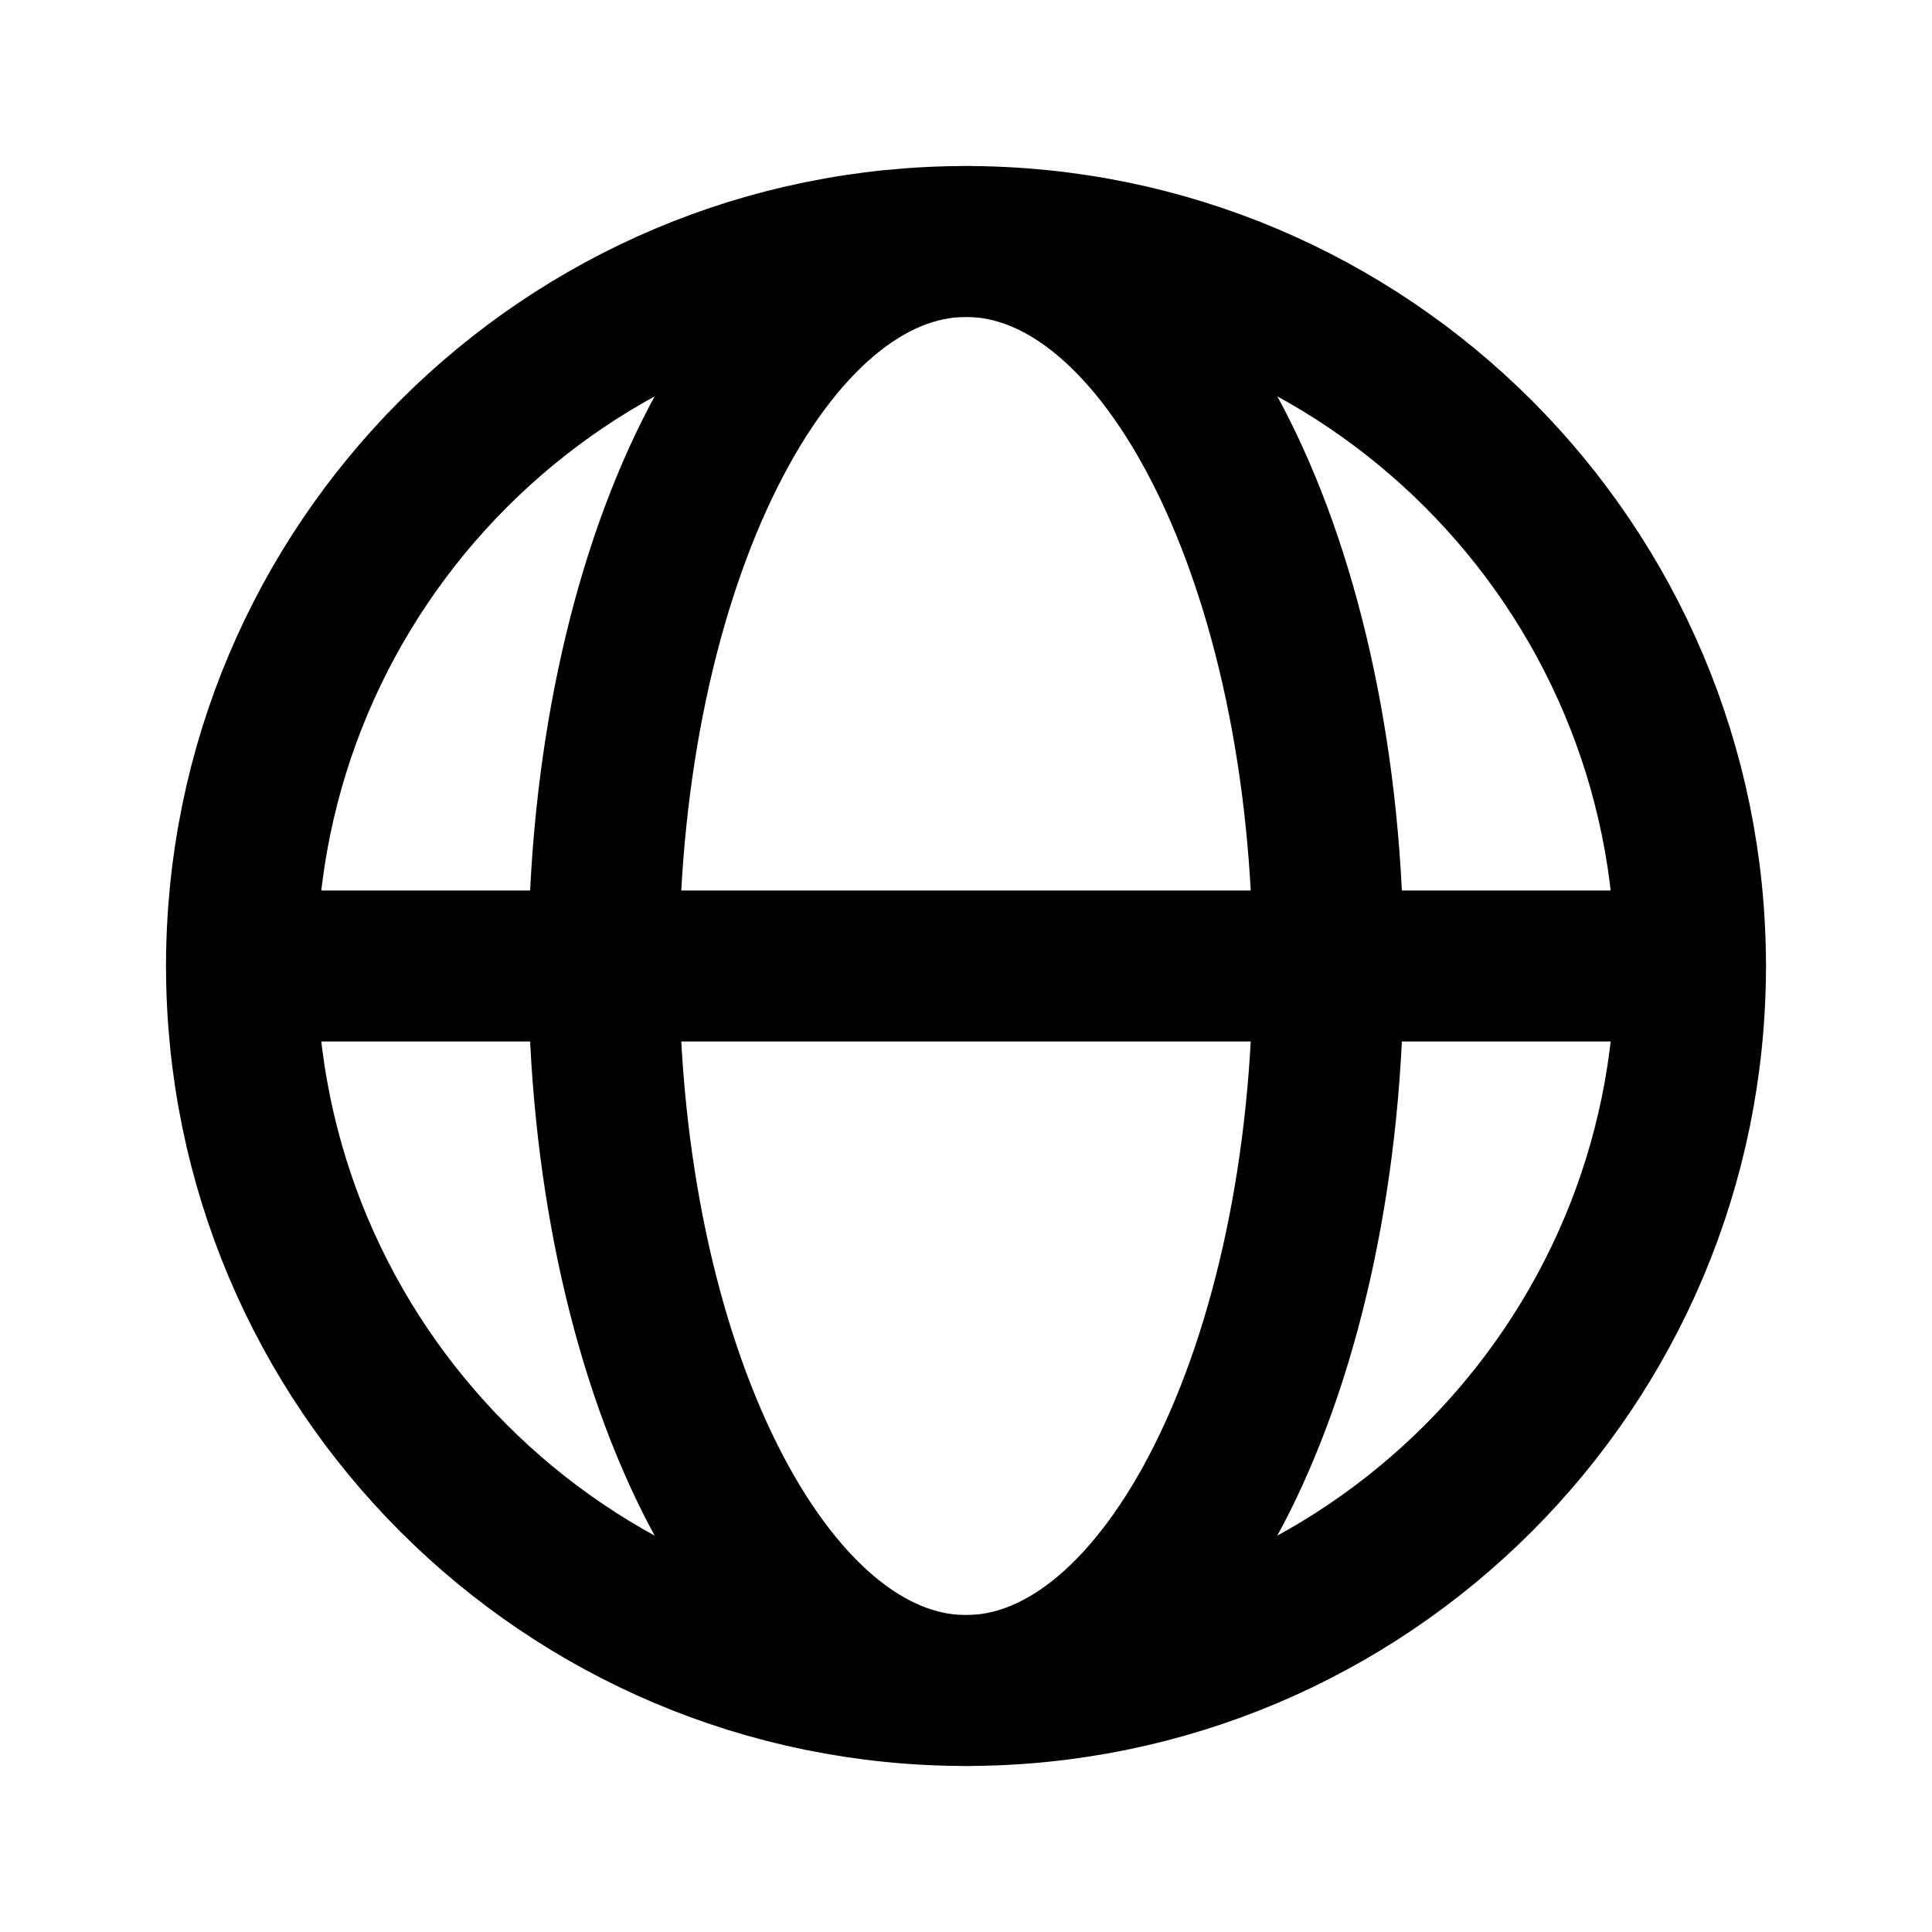
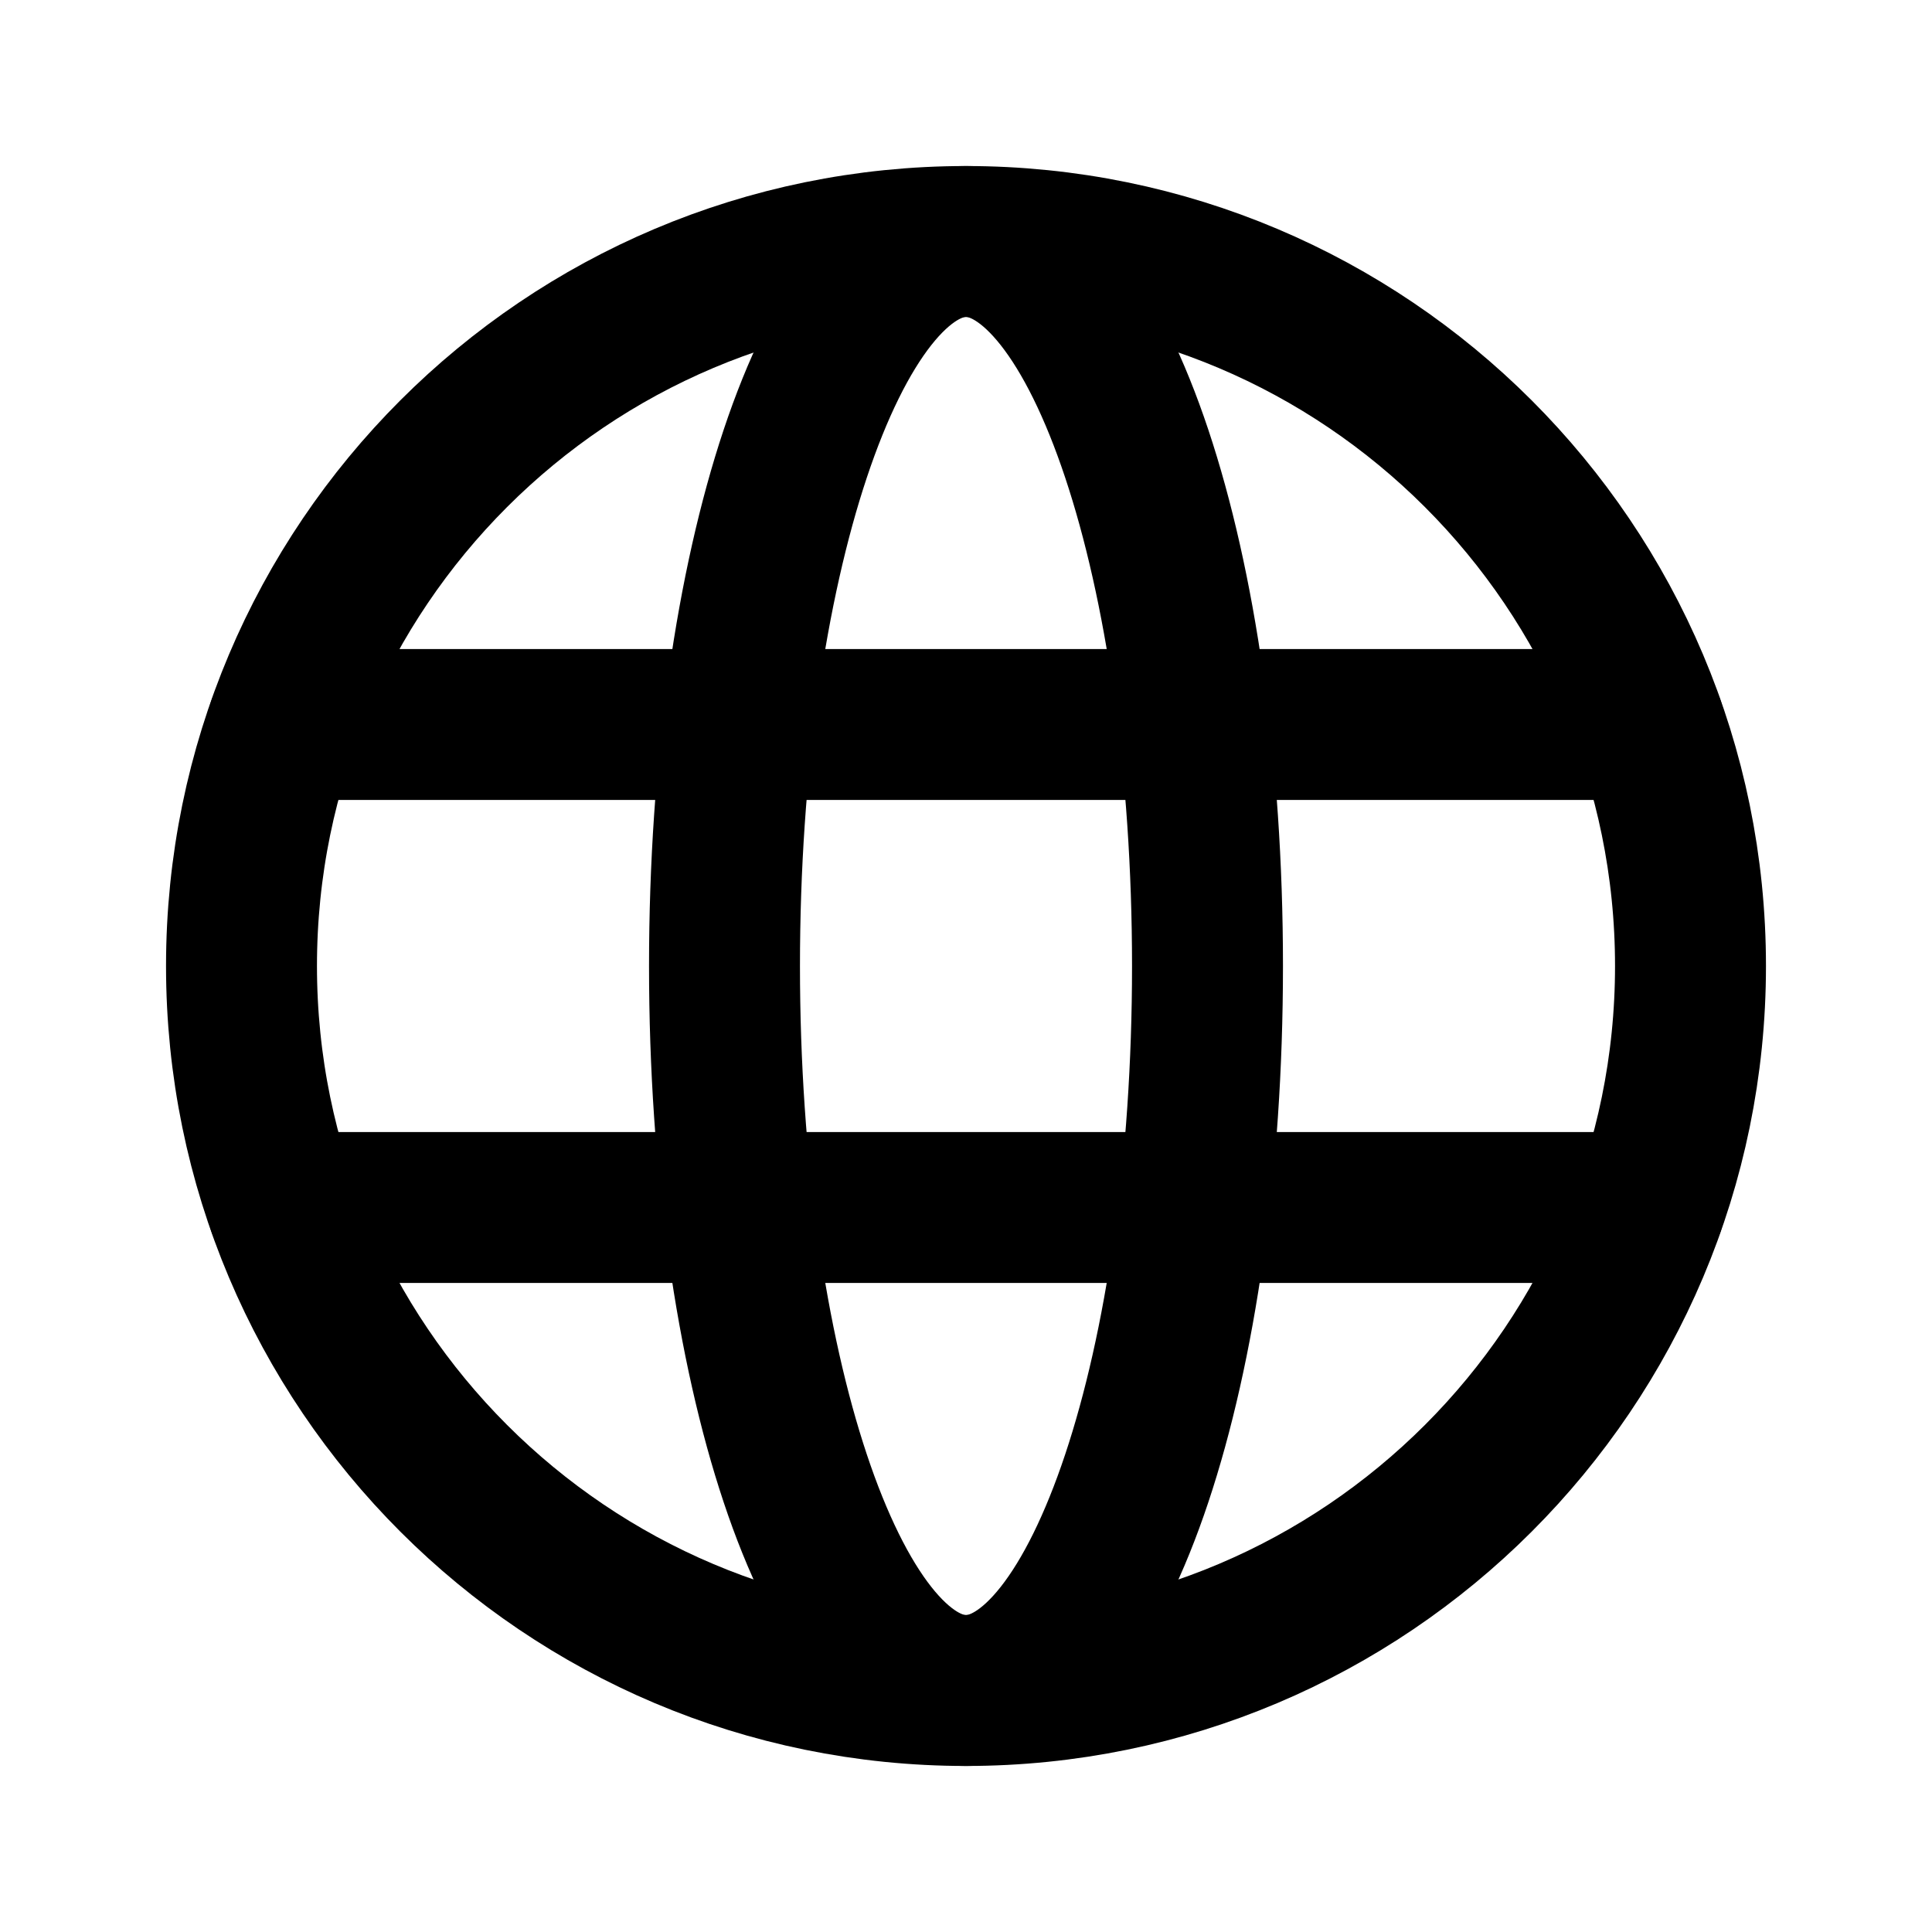
<svg xmlns="http://www.w3.org/2000/svg" data-set="area-pilot" data-keyline="circle" width="16" height="16" viewBox="0 0 16 16" fill="none">
  <circle data-filled="solid" cx="8" cy="8" r="6" fill="none" stroke="currentColor" stroke-width="1.25" stroke-linecap="round" stroke-linejoin="round" />
-   <path data-filled="knockout" d="M8 2A3 6 0 0 1 8 14A3 6 0 0 1 8 2Z" fill="none" stroke="currentColor" stroke-width="1.25" stroke-linecap="round" stroke-linejoin="round" />
-   <path data-filled="knockout" d="M2 8H14" fill="none" stroke="currentColor" stroke-width="1.25" stroke-linecap="round" stroke-linejoin="round" />
+   <path data-filled="knockout" d="M8 2A2 6 0 0 1 8 14A2 6 0 0 1 8 2Z" fill="none" stroke="currentColor" stroke-width="1.25" stroke-linecap="round" stroke-linejoin="round" />
+   <path data-filled="knockout" d="M2.343 6H13.657M2.343 10H13.657" fill="none" stroke="currentColor" stroke-width="1.25" stroke-linecap="round" stroke-linejoin="round" />
</svg>
